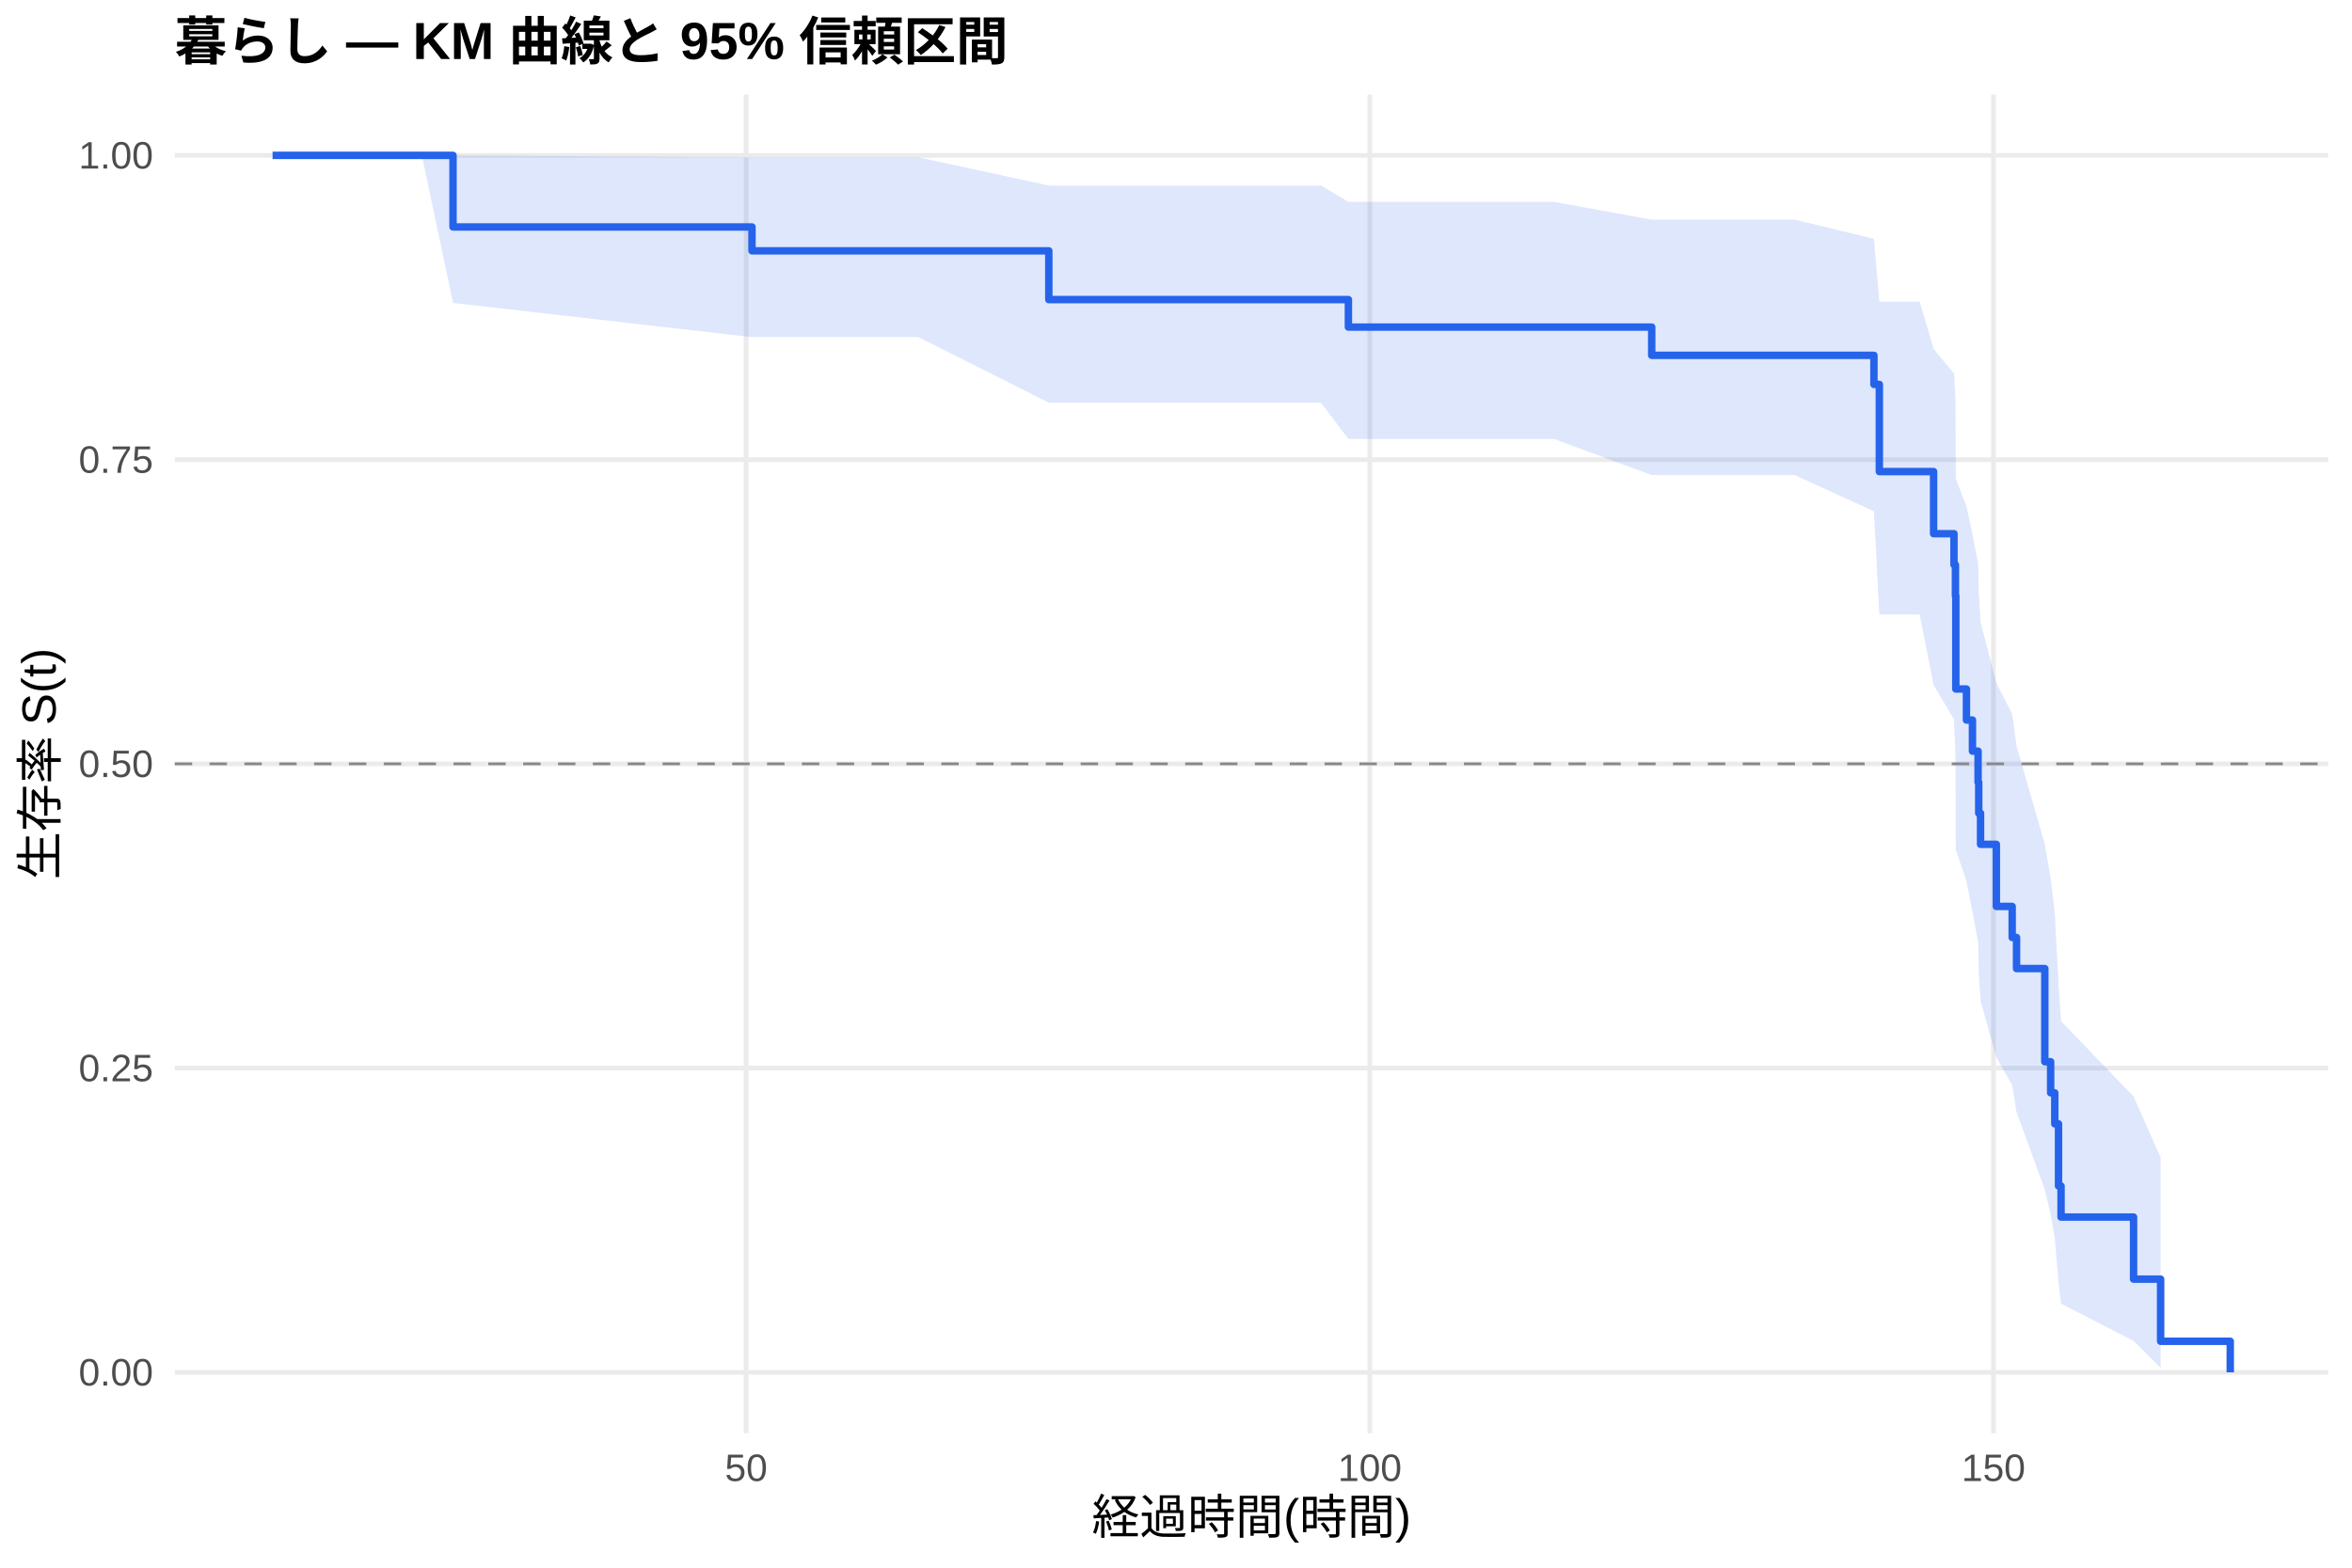
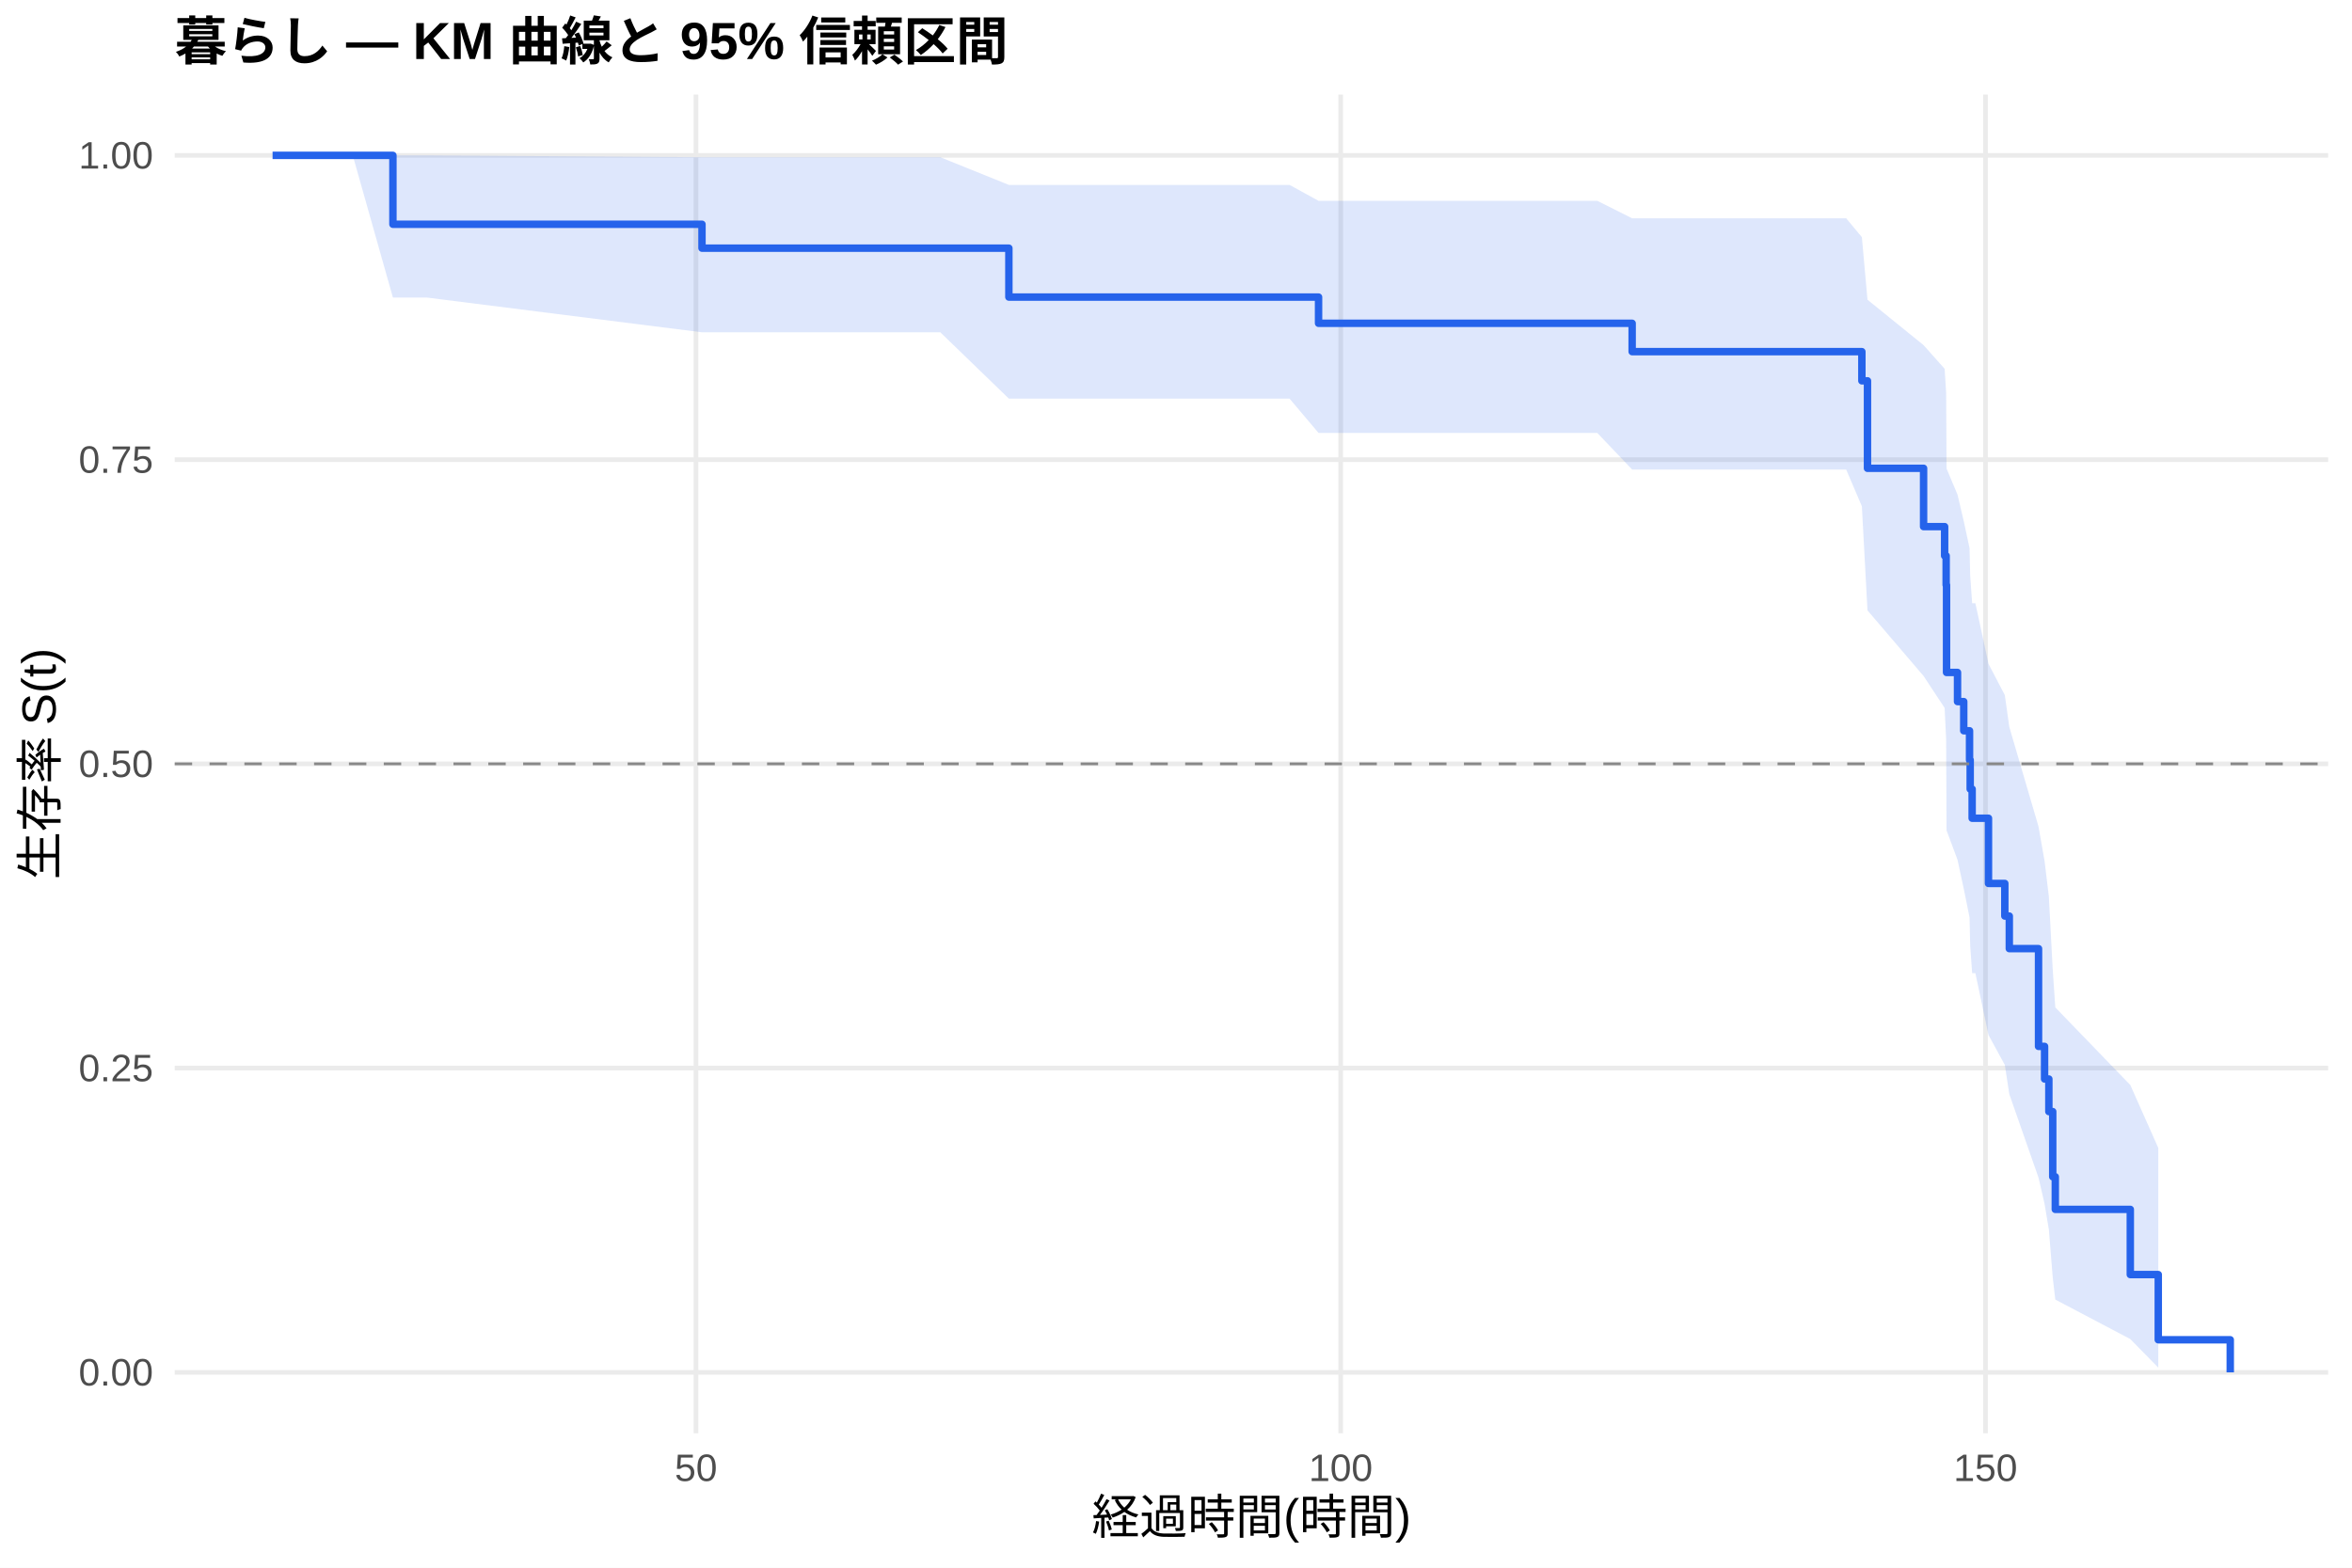
<svg xmlns="http://www.w3.org/2000/svg" width="540.00pt" height="360.00pt" viewBox="0 0 540.00 360.00">
  <g class="svglite">
    <defs>
      <style type="text/css">
    .svglite line, .svglite polyline, .svglite polygon, .svglite path, .svglite rect, .svglite circle {
      fill: none;
      stroke: #000000;
      stroke-linecap: round;
      stroke-linejoin: round;
      stroke-miterlimit: 10.00;
    }
    .svglite text {
      white-space: pre;
    }
    .svglite g.glyphgroup path {
      fill: inherit;
      stroke: none;
    }
  </style>
    </defs>
    <rect width="100%" height="100%" style="stroke: none; fill: #FFFFFF;" />
    <defs>
      <clipPath id="cpMC4wMHw1NDAuMDB8MC4wMHwzNjAuMDA=">
        <rect x="0.00" y="0.00" width="540.00" height="360.00" />
      </clipPath>
    </defs>
    <g clip-path="url(#cpMC4wMHw1NDAuMDB8MC4wMHwzNjAuMDA=)">
      <rect x="0" y="0.00" width="540.00" height="360.00" style="stroke-width: 1.07; stroke: none; fill: #FFFFFF;" />
    </g>
    <defs>
      <clipPath id="cpNDAuMTF8NTM0LjUyfDIxLjcxfDMyOS4xMg==">
        <rect x="40.11" y="21.71" width="494.41" height="307.41" />
      </clipPath>
    </defs>
    <g clip-path="url(#cpNDAuMTF8NTM0LjUyfDIxLjcxfDMyOS4xMg==)">
      <polyline points="40.11,315.14 534.52,315.14 " style="stroke-width: 1.07; stroke: #EBEBEB; stroke-linecap: butt;" />
      <polyline points="40.11,245.28 534.52,245.28 " style="stroke-width: 1.07; stroke: #EBEBEB; stroke-linecap: butt;" />
      <polyline points="40.11,175.41 534.52,175.41 " style="stroke-width: 1.07; stroke: #EBEBEB; stroke-linecap: butt;" />
      <polyline points="40.11,105.55 534.52,105.55 " style="stroke-width: 1.07; stroke: #EBEBEB; stroke-linecap: butt;" />
      <polyline points="40.11,35.68 534.52,35.68 " style="stroke-width: 1.07; stroke: #EBEBEB; stroke-linecap: butt;" />
-       <polyline points="171.31,329.12 171.31,21.71 " style="stroke-width: 1.07; stroke: #EBEBEB; stroke-linecap: butt;" />
-       <polyline points="314.50,329.12 314.50,21.71 " style="stroke-width: 1.07; stroke: #EBEBEB; stroke-linecap: butt;" />
-       <polyline points="457.68,329.12 457.68,21.71 " style="stroke-width: 1.07; stroke: #EBEBEB; stroke-linecap: butt;" />
-       <polygon points="62.58,35.68 80.39,35.68 96.85,35.68 104.01,35.68 172.65,36.13 210.88,36.13 240.80,42.61 288.44,42.61 303.28,42.61 309.58,46.36 356.78,46.36 379.22,50.44 412.05,50.44 430.24,54.83 431.48,69.28 440.74,69.28 443.94,80.12 448.62,85.80 448.95,91.62 449.04,109.93 451.48,116.28 452.86,122.75 454.15,129.34 454.30,136.04 454.72,142.86 458.35,156.84 461.98,164.00 462.98,171.28 469.47,193.89 470.81,201.70 471.76,209.65 472.62,226.05 473.20,234.50 489.85,251.80 496.06,265.82 496.06,314.11 489.85,307.91 473.20,299.37 472.62,294.59 471.76,284.28 470.81,278.82 469.47,273.18 462.98,255.37 461.98,249.17 458.35,242.83 454.72,229.80 454.30,223.10 454.15,216.29 452.86,209.36 451.48,202.32 449.04,195.15 448.95,172.88 448.62,165.18 443.94,157.33 440.74,141.11 431.48,141.11 430.24,117.42 412.05,109.09 379.22,109.09 356.78,100.79 309.58,100.79 303.28,92.47 288.44,92.47 240.80,92.47 210.88,77.42 172.65,77.42 104.01,69.56 96.85,35.68 80.39,35.68 62.58,35.68 " style="stroke-width: 0.00; stroke: none; stroke-linecap: butt; fill: #2563EB; fill-opacity: 0.15;" />
-       <polyline points="62.58,35.68 80.39,35.68 96.85,35.68 104.01,35.68 172.65,36.13 210.88,36.13 240.80,42.61 288.44,42.61 303.28,42.61 309.58,46.36 356.78,46.36 379.22,50.44 412.05,50.44 430.24,54.83 431.48,69.28 440.74,69.28 443.94,80.12 448.62,85.80 448.95,91.62 449.04,109.93 451.48,116.28 452.86,122.75 454.15,129.34 454.30,136.04 454.72,142.86 458.35,156.84 461.98,164.00 462.98,171.28 469.47,193.89 470.81,201.70 471.76,209.65 472.62,226.05 473.20,234.50 489.85,251.80 496.06,265.82 " style="stroke-width: 1.07; stroke: none; stroke-linecap: butt;" />
-       <polyline points="496.06,314.11 489.85,307.91 473.20,299.37 472.62,294.59 471.76,284.28 470.81,278.82 469.47,273.18 462.98,255.37 461.98,249.17 458.35,242.83 454.72,229.80 454.30,223.10 454.15,216.29 452.86,209.36 451.48,202.32 449.04,195.15 448.95,172.88 448.62,165.18 443.94,157.33 440.74,141.11 431.48,141.11 430.24,117.42 412.05,109.09 379.22,109.09 356.78,100.79 309.58,100.79 303.28,92.47 288.44,92.47 240.80,92.47 210.88,77.42 172.65,77.42 104.01,69.56 96.85,35.68 80.39,35.68 62.58,35.68 " style="stroke-width: 1.07; stroke: none; stroke-linecap: butt;" />
-       <polyline points="62.58,35.68 80.39,35.68 80.39,35.68 96.85,35.68 96.85,35.68 104.01,35.68 104.01,52.12 172.65,52.12 172.65,57.60 210.88,57.60 210.88,57.60 240.80,57.60 240.80,68.80 288.44,68.80 288.44,68.80 303.28,68.80 303.28,68.80 309.58,68.80 309.58,75.11 356.78,75.11 356.78,75.11 379.22,75.11 379.22,81.60 412.05,81.60 412.05,81.60 430.24,81.60 430.24,88.27 431.48,88.27 431.48,108.29 440.74,108.29 440.74,108.29 443.94,108.29 443.94,122.56 448.62,122.56 448.62,129.69 448.95,129.69 448.95,136.82 449.04,136.82 449.04,158.22 451.48,158.22 451.48,165.35 452.86,165.35 452.86,172.49 454.15,172.49 454.15,179.62 454.30,179.62 454.30,186.75 454.72,186.75 454.72,193.89 458.35,193.89 458.35,208.15 461.98,208.15 461.98,215.28 462.98,215.28 462.98,222.42 469.47,222.42 469.47,243.81 470.81,243.81 470.81,250.95 471.76,250.95 471.76,258.08 472.62,258.08 472.62,272.35 473.20,272.35 473.20,279.48 489.85,279.48 489.85,293.74 496.06,293.74 496.06,308.01 512.05,308.01 512.05,315.14 " style="stroke-width: 1.71; stroke: #2563EB; stroke-linecap: butt;" />
+       <polyline points="159.79,329.12 159.79,21.71 " style="stroke-width: 1.07; stroke: #EBEBEB; stroke-linecap: butt;" />
+       <polyline points="307.82,329.12 307.82,21.71 " style="stroke-width: 1.07; stroke: #EBEBEB; stroke-linecap: butt;" />
+       <polyline points="455.85,329.12 455.85,21.71 " style="stroke-width: 1.07; stroke: #EBEBEB; stroke-linecap: butt;" />
+       <polygon points="62.58,35.68 80.99,35.68 90.21,35.68 98.01,35.68 161.17,36.11 215.89,36.11 231.63,42.46 296.07,42.46 302.73,46.12 311.42,46.12 366.73,46.12 374.73,50.13 423.87,50.13 427.47,54.46 428.76,68.83 441.64,79.26 446.47,84.69 446.82,90.24 446.91,107.59 449.43,113.58 450.86,119.67 452.19,125.86 452.34,132.15 452.79,138.53 453.53,138.53 456.54,152.44 460.29,159.62 461.32,166.94 468.03,189.82 469.42,197.76 470.40,205.88 471.29,222.66 471.88,231.34 489.10,249.16 495.52,263.60 495.52,314.06 489.10,307.50 471.88,298.43 471.29,293.33 470.40,282.33 469.42,276.48 468.03,270.44 461.32,251.26 460.29,244.54 456.54,237.67 453.53,223.47 452.79,223.47 452.34,217.11 452.19,210.65 450.86,204.09 449.43,197.44 446.91,190.68 446.82,169.77 446.47,162.57 441.64,155.24 428.76,140.17 427.47,116.26 423.87,107.83 374.73,107.83 366.73,99.42 311.42,99.42 302.73,99.42 296.07,91.54 231.63,91.54 215.89,76.31 161.17,76.31 98.01,68.33 90.21,68.33 80.99,35.68 62.58,35.68 " style="stroke-width: 0.00; stroke: none; stroke-linecap: butt; fill: #2563EB; fill-opacity: 0.15;" />
+       <polyline points="62.58,35.68 80.99,35.68 90.21,35.68 98.01,35.68 161.17,36.11 215.89,36.11 231.63,42.46 296.07,42.46 302.73,46.12 311.42,46.12 366.73,46.12 374.73,50.13 423.87,50.13 427.47,54.46 428.76,68.83 441.64,79.26 446.47,84.69 446.82,90.24 446.91,107.59 449.43,113.58 450.86,119.67 452.19,125.86 452.34,132.15 452.79,138.53 453.53,138.53 456.54,152.44 460.29,159.62 461.32,166.94 468.03,189.82 469.42,197.76 470.40,205.88 471.29,222.66 471.88,231.34 489.10,249.16 495.52,263.60 " style="stroke-width: 1.07; stroke: none; stroke-linecap: butt;" />
+       <polyline points="495.52,314.06 489.10,307.50 471.88,298.43 471.29,293.33 470.40,282.33 469.42,276.48 468.03,270.44 461.32,251.26 460.29,244.54 456.54,237.67 453.53,223.47 452.79,223.47 452.34,217.11 452.19,210.65 450.86,204.09 449.43,197.44 446.91,190.68 446.82,169.77 446.47,162.57 441.64,155.24 428.76,140.17 427.47,116.26 423.87,107.83 374.73,107.83 366.73,99.42 311.42,99.42 302.73,99.42 296.07,91.54 231.63,91.54 215.89,76.31 161.17,76.31 98.01,68.33 90.21,68.33 80.99,35.68 62.58,35.68 " style="stroke-width: 1.07; stroke: none; stroke-linecap: butt;" />
+       <polyline points="62.58,35.68 80.99,35.68 80.99,35.68 90.21,35.68 90.21,51.50 98.01,51.50 98.01,51.50 161.17,51.50 161.17,56.99 215.89,56.99 215.89,56.99 231.63,56.99 231.63,68.22 296.07,68.22 296.07,68.22 302.73,68.22 302.73,74.24 311.42,74.24 311.42,74.24 366.73,74.24 366.73,74.24 374.73,74.24 374.73,80.75 423.87,80.75 423.87,80.75 427.47,80.75 427.47,87.45 428.76,87.45 428.76,107.54 441.64,107.54 441.64,120.93 446.47,120.93 446.47,127.63 446.82,127.63 446.82,134.33 446.91,134.33 446.91,154.42 449.43,154.42 449.43,161.11 450.86,161.11 450.86,167.81 452.19,167.81 452.19,174.51 452.34,174.51 452.34,181.20 452.79,181.20 452.79,187.90 453.53,187.90 453.53,187.90 456.54,187.90 456.54,202.87 460.29,202.87 460.29,210.36 461.32,210.36 461.32,217.84 468.03,217.84 468.03,240.29 469.42,240.29 469.42,247.78 470.40,247.78 470.40,255.26 471.29,255.26 471.29,270.23 471.88,270.23 471.88,277.72 489.10,277.72 489.10,292.69 495.52,292.69 495.52,307.66 512.05,307.66 512.05,315.14 " style="stroke-width: 1.71; stroke: #2563EB; stroke-linecap: butt;" />
      <line x1="40.11" y1="175.41" x2="534.52" y2="175.41" style="stroke-width: 0.64; stroke: #888888; stroke-dasharray: 4.00,4.00; stroke-linecap: butt;" />
    </g>
    <g clip-path="url(#cpMC4wMHw1NDAuMDB8MC4wMHwzNjAuMDA=)">
      <text x="35.18" y="318.17" text-anchor="end" style="font-size: 8.80px;fill: #4D4D4D; font-family: &quot;Liberation Sans&quot;;" textLength="17.11px" lengthAdjust="spacingAndGlyphs">0.00</text>
      <text x="35.18" y="248.30" text-anchor="end" style="font-size: 8.80px;fill: #4D4D4D; font-family: &quot;Liberation Sans&quot;;" textLength="17.11px" lengthAdjust="spacingAndGlyphs">0.25</text>
      <text x="35.18" y="178.44" text-anchor="end" style="font-size: 8.80px;fill: #4D4D4D; font-family: &quot;Liberation Sans&quot;;" textLength="17.11px" lengthAdjust="spacingAndGlyphs">0.50</text>
      <text x="35.18" y="108.57" text-anchor="end" style="font-size: 8.80px;fill: #4D4D4D; font-family: &quot;Liberation Sans&quot;;" textLength="17.11px" lengthAdjust="spacingAndGlyphs">0.75</text>
      <text x="35.18" y="38.71" text-anchor="end" style="font-size: 8.80px;fill: #4D4D4D; font-family: &quot;Liberation Sans&quot;;" textLength="17.11px" lengthAdjust="spacingAndGlyphs">1.00</text>
-       <text x="171.31" y="340.10" text-anchor="middle" style="font-size: 8.80px;fill: #4D4D4D; font-family: &quot;Liberation Sans&quot;;" textLength="9.78px" lengthAdjust="spacingAndGlyphs">50</text>
-       <text x="314.50" y="340.10" text-anchor="middle" style="font-size: 8.80px;fill: #4D4D4D; font-family: &quot;Liberation Sans&quot;;" textLength="14.67px" lengthAdjust="spacingAndGlyphs">100</text>
-       <text x="457.68" y="340.10" text-anchor="middle" style="font-size: 8.80px;fill: #4D4D4D; font-family: &quot;Liberation Sans&quot;;" textLength="14.67px" lengthAdjust="spacingAndGlyphs">150</text>
+       <text x="159.79" y="340.10" text-anchor="middle" style="font-size: 8.80px;fill: #4D4D4D; font-family: &quot;Liberation Sans&quot;;" textLength="9.78px" lengthAdjust="spacingAndGlyphs">50</text>
+       <text x="307.82" y="340.10" text-anchor="middle" style="font-size: 8.80px;fill: #4D4D4D; font-family: &quot;Liberation Sans&quot;;" textLength="14.67px" lengthAdjust="spacingAndGlyphs">100</text>
+       <text x="455.85" y="340.10" text-anchor="middle" style="font-size: 8.80px;fill: #4D4D4D; font-family: &quot;Liberation Sans&quot;;" textLength="14.67px" lengthAdjust="spacingAndGlyphs">150</text>
      <text x="287.32" y="352.24" text-anchor="middle" style="font-size: 11.00px; font-family: &quot;Liberation Sans&quot;;" textLength="73.31px" lengthAdjust="spacingAndGlyphs">経過時間(時間)</text>
      <text transform="translate(13.05,175.41) rotate(-90)" text-anchor="middle" style="font-size: 11.00px; font-family: &quot;Liberation Sans&quot;;" textLength="53.78px" lengthAdjust="spacingAndGlyphs">生存率 S(t)</text>
      <text x="40.11" y="13.74" style="font-size: 12.00px; font-weight: bold; font-family: &quot;Liberation Sans&quot;;" textLength="191.33px" lengthAdjust="spacingAndGlyphs">暮らし — KM 曲線と 95% 信頼区間</text>
    </g>
  </g>
</svg>
